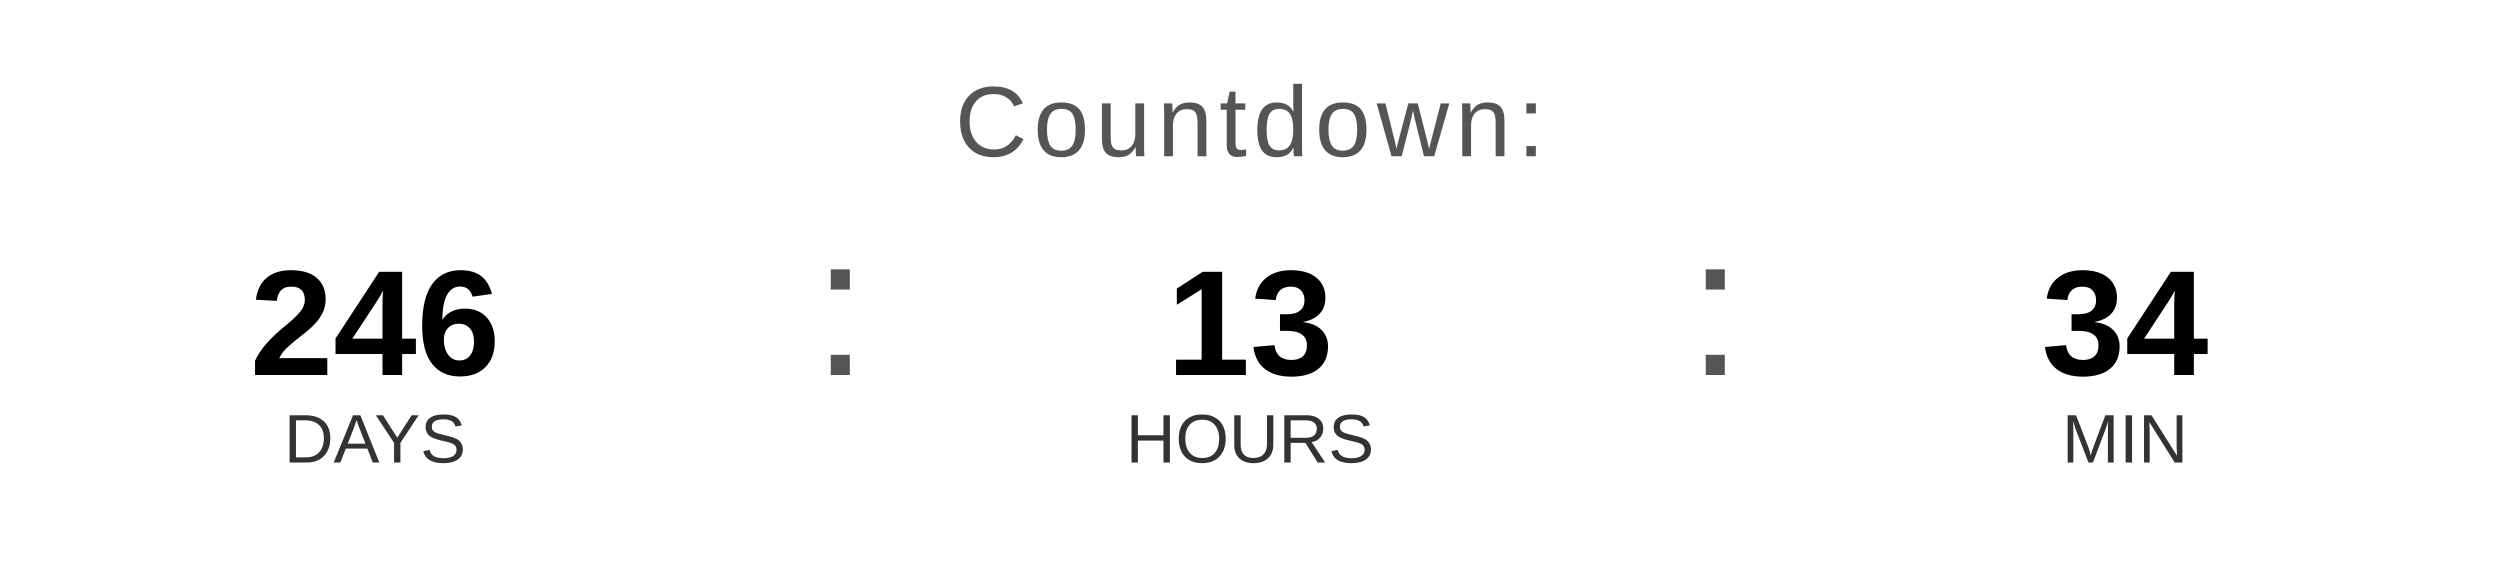
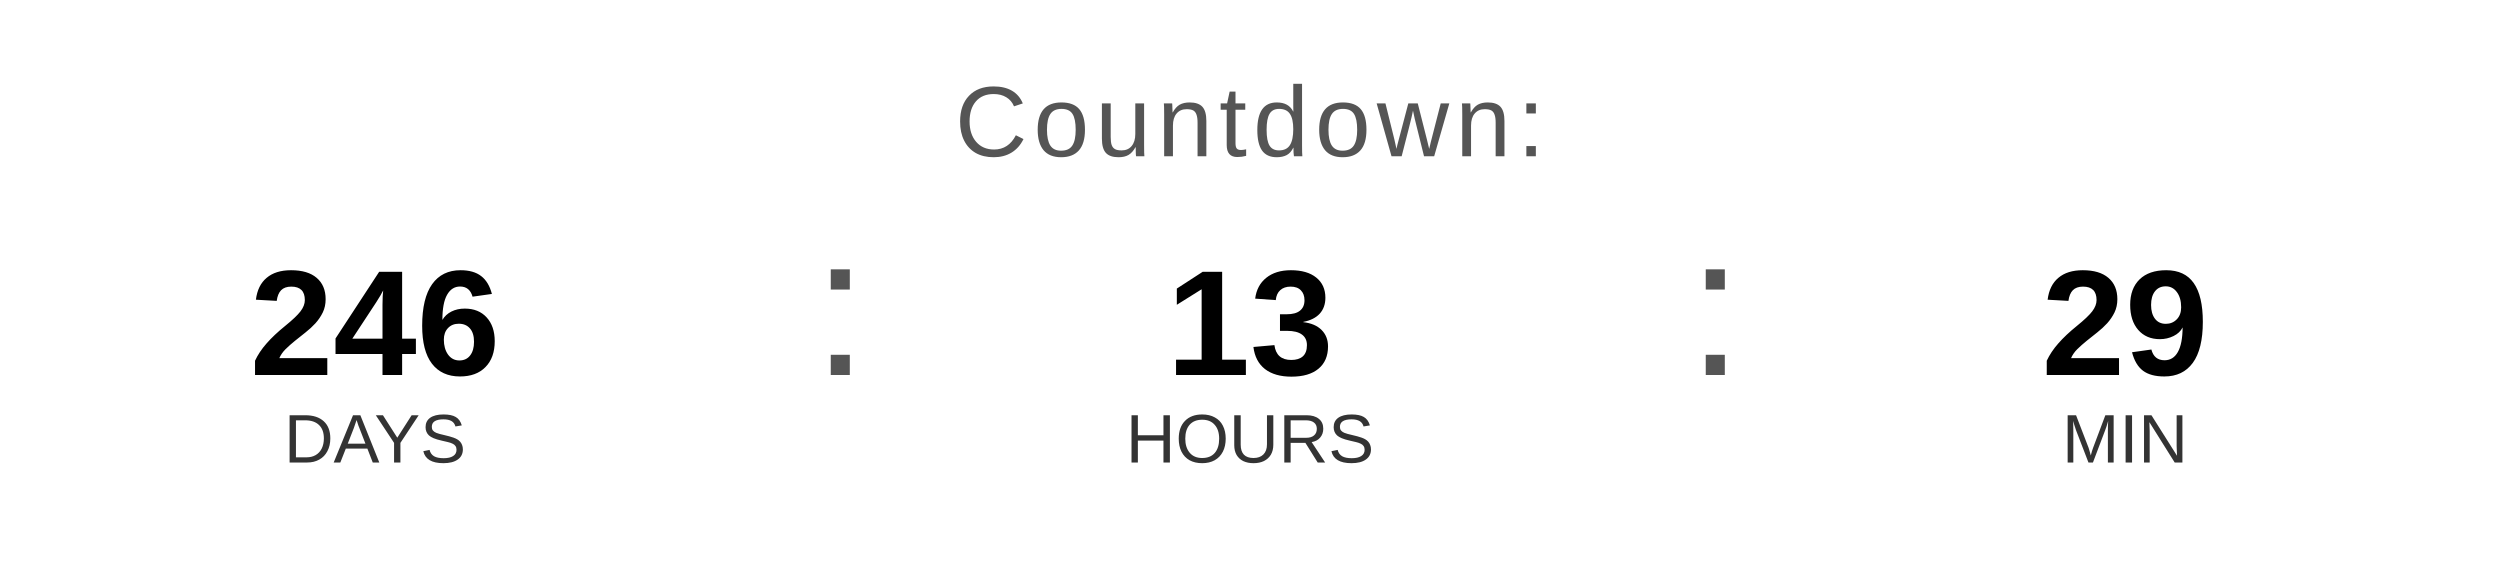
<svg xmlns="http://www.w3.org/2000/svg" width="400" height="90" viewBox="0 0 400 90">
  <text x="200" y="25" font-family="Arial, Helvetica, sans-serif" font-size="16" fill="#555555" text-anchor="middle" letter-spacing="1">
    Countdown:
  </text>
  <text x="60" y="60" font-family="Arial, Helvetica, sans-serif" font-size="24" font-weight="bold" fill="#000000" text-anchor="middle">246</text>
  <text x="60" y="74" font-family="Arial, Helvetica, sans-serif" font-size="11" fill="#333333" text-anchor="middle">DAYS</text>
  <text x="130" y="60" font-family="Arial, sans-serif" font-size="32" fill="#555555">:</text>
  <text x="200" y="60" font-family="Arial, Helvetica, sans-serif" font-size="24" font-weight="bold" fill="#000000" text-anchor="middle">13</text>
  <text x="200" y="74" font-family="Arial, Helvetica, sans-serif" font-size="11" fill="#333333" text-anchor="middle">HOURS</text>
  <text x="270" y="60" font-family="Arial, sans-serif" font-size="32" fill="#555555">:</text>
-   <text x="340" y="60" font-family="Arial, Helvetica, sans-serif" font-size="24" font-weight="bold" fill="#000000" text-anchor="middle">34</text>
+   <text x="340" y="60" font-family="Arial, Helvetica, sans-serif" font-size="24" font-weight="bold" fill="#000000" text-anchor="middle">29</text>
  <text x="340" y="74" font-family="Arial, Helvetica, sans-serif" font-size="11" fill="#333333" text-anchor="middle">MIN</text>
</svg>
